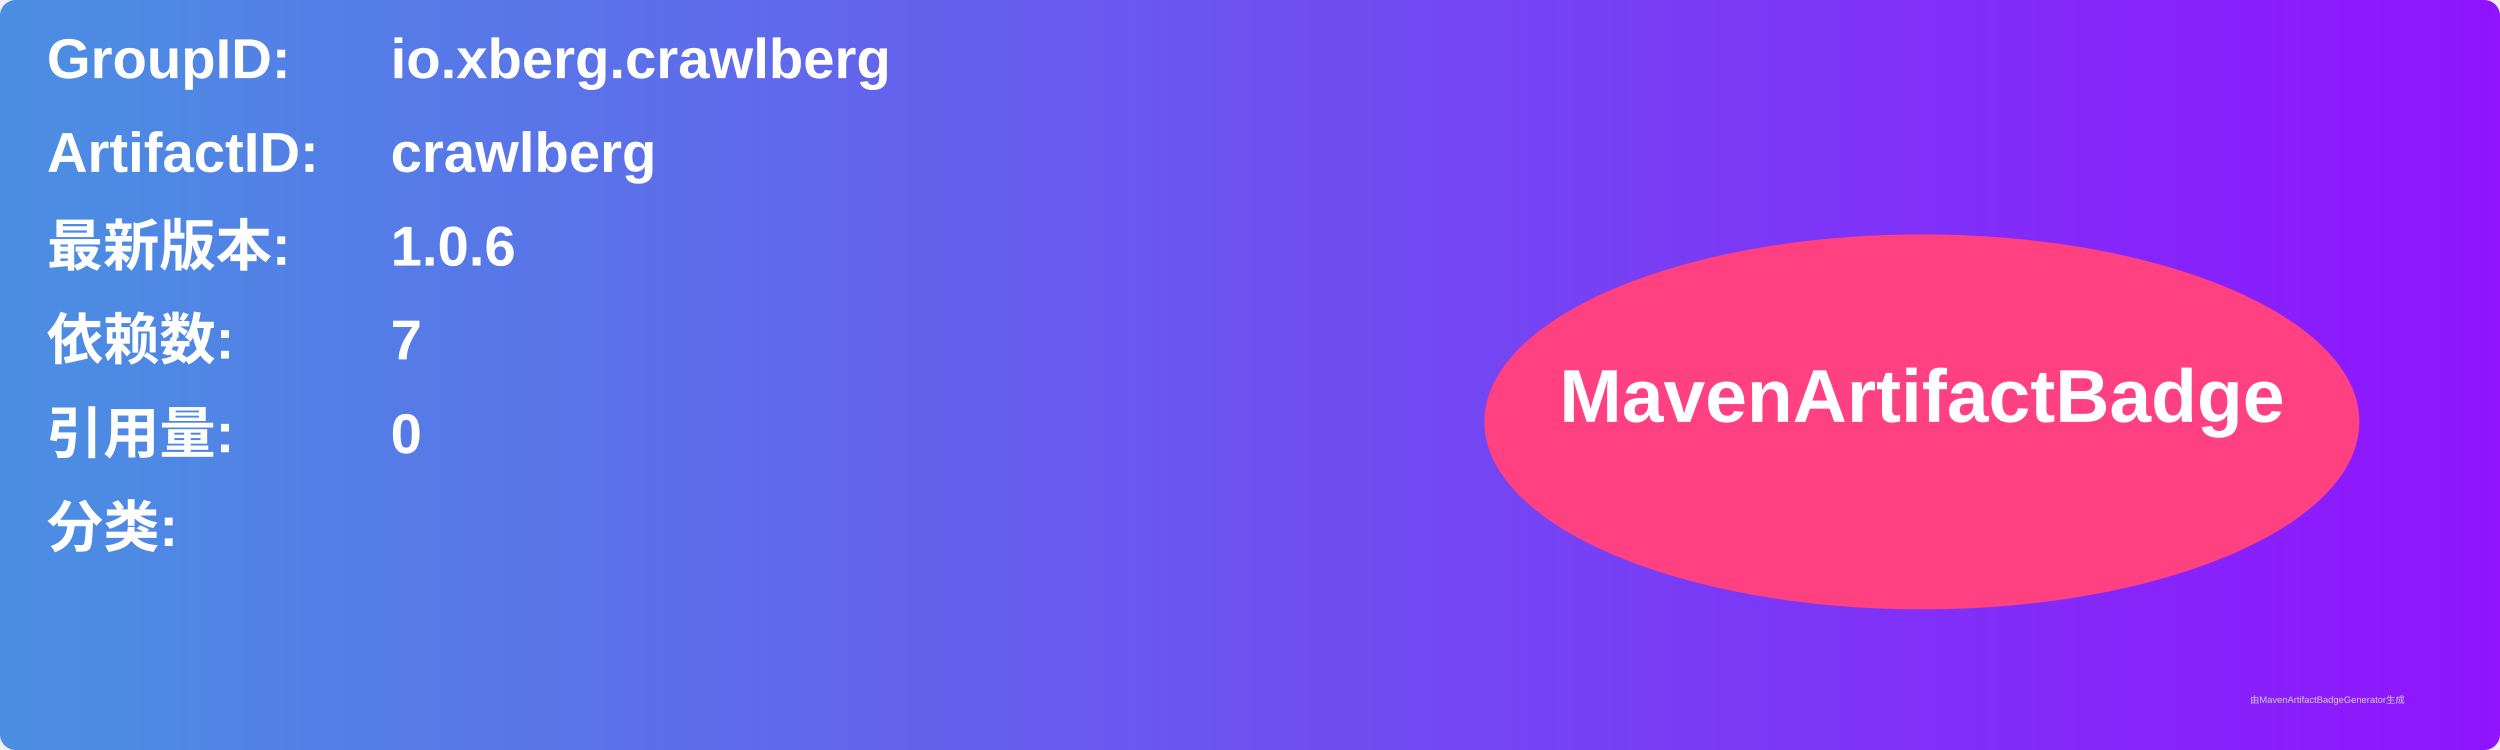
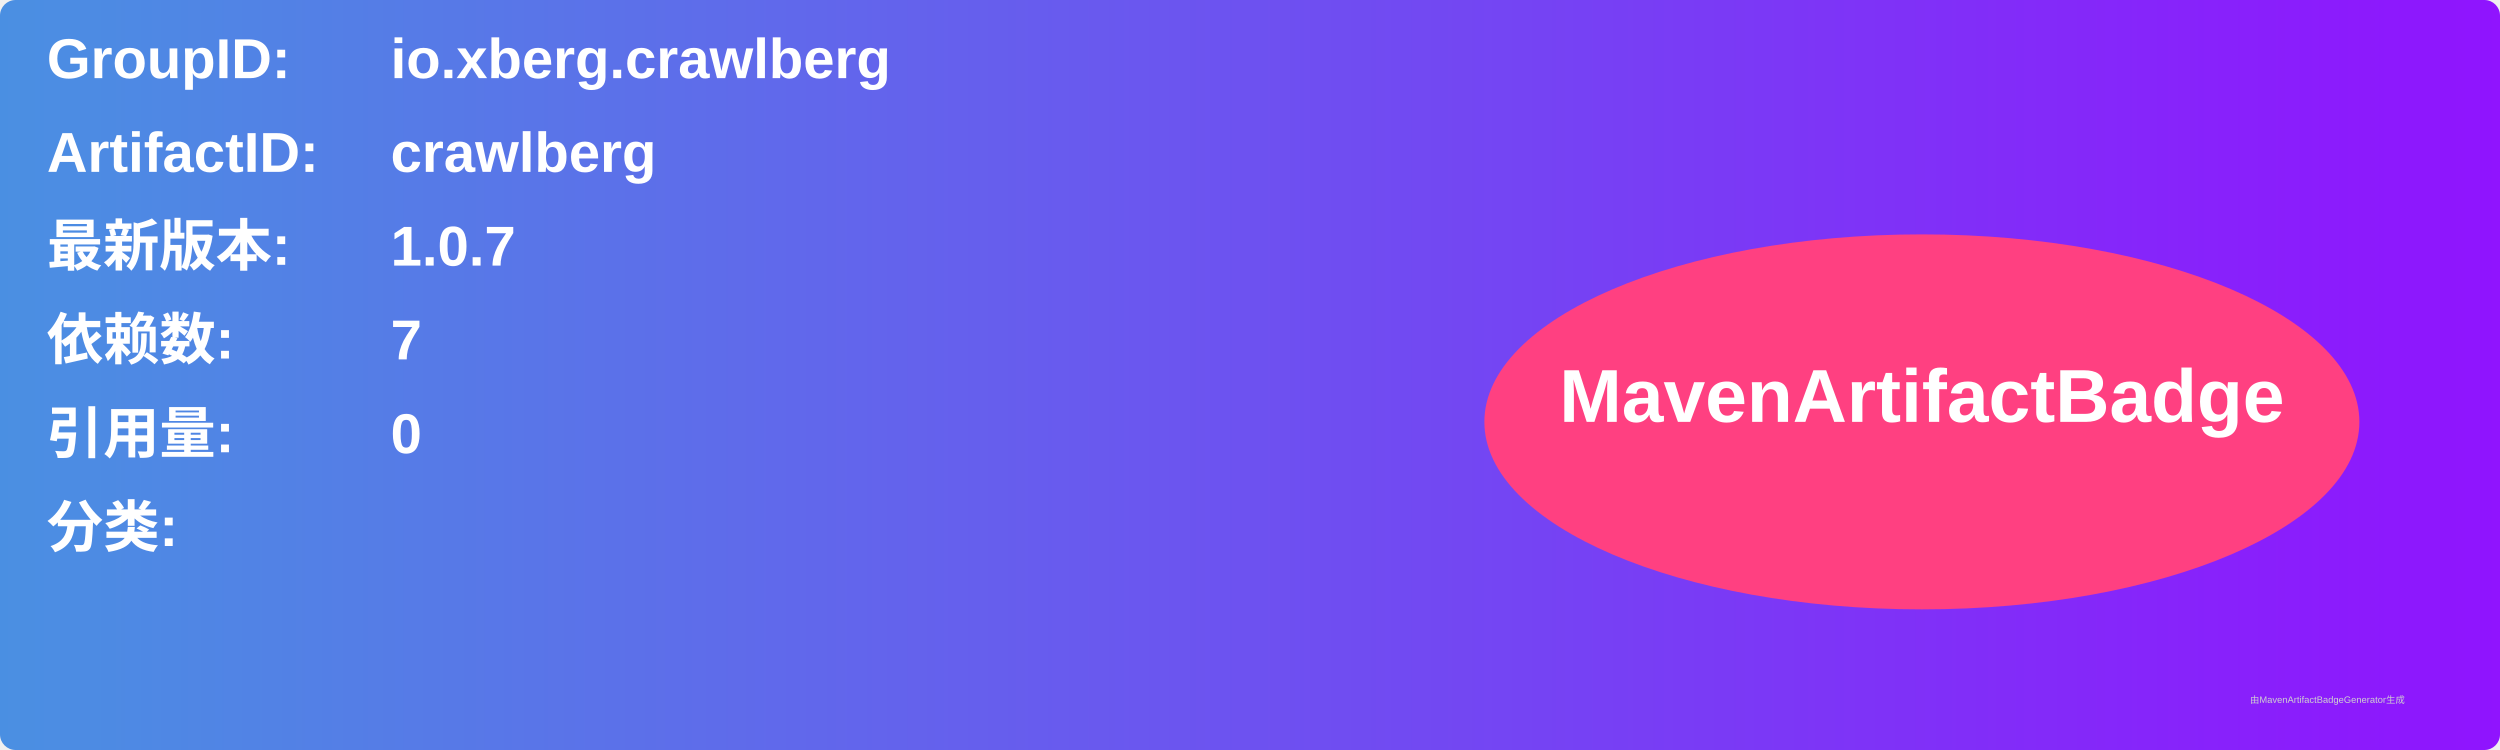
<svg xmlns="http://www.w3.org/2000/svg" width="800" height="240" viewBox="0 0 800 240">
  <linearGradient id="grad" x1="0%" y1="0%" x2="100%" y2="0%">
    <stop offset="0%" stop-color="#4a90e2" />
    <stop offset="100%" stop-color="#9013fe" />
  </linearGradient>
  <rect width="100%" height="100%" rx="5" ry="5" fill="url(#grad)" />
  <g transform="translate(15, 15)">
    <text x="0" y="10" font-family="Arial" font-size="18" fill="white" font-weight="bold" width="260">GroupID:</text>
    <text x="110" y="10" font-family="Arial" font-size="18" fill="white" font-weight="bold" width="460">io.xberg.crawlberg</text>
    <text x="0" y="40" font-family="Arial" font-size="18" fill="white" font-weight="bold" width="260">ArtifactID:</text>
    <text x="110" y="40" font-family="Arial" font-size="18" fill="white" font-weight="bold" width="460">crawlberg</text>
    <text x="0" y="70" font-family="Arial" font-size="18" fill="white" font-weight="bold">最新版本:</text>
    <text x="110" y="70" font-family="Arial" font-size="18" fill="white" font-weight="bold">
-       <tspan font-weight="bold">1.0.6</tspan>
+       <tspan font-weight="bold">1.0.7</tspan>
    </text>
    <text x="0" y="100" font-family="Arial" font-size="18" fill="white" font-weight="bold">依赖数: </text>
    <text x="110" y="100" font-family="Arial" font-size="18" fill="white">
      <tspan font-weight="bold">7</tspan>
    </text>
    <text x="0" y="130" font-family="Arial" font-size="18" fill="white" font-weight="bold">引用量: </text>
    <text x="110" y="130" font-family="Arial" font-size="18" fill="white">
      <tspan font-weight="bold">0</tspan>
    </text>
    <text x="0" y="160" font-family="Arial" font-size="18" fill="white" font-weight="bold">分类:</text>
    <text x="10" y="190" font-family="Arial" font-size="10" fill="white">
      <tspan font-weight="bold" />
    </text>
    <ellipse cx="600" cy="120" rx="140" ry="60" fill="#ff4081" />
    <text x="600" y="120" text-anchor="middle" font-family="Arial" font-size="24" fill="white" font-weight="bold">MavenArtifactBadge</text>
  </g>
  <text x="720" y="225" font-family="Arial" font-size="3" fill="#d0d0d0">由MavenArtifactBadgeGenerator生成</text>
</svg>
